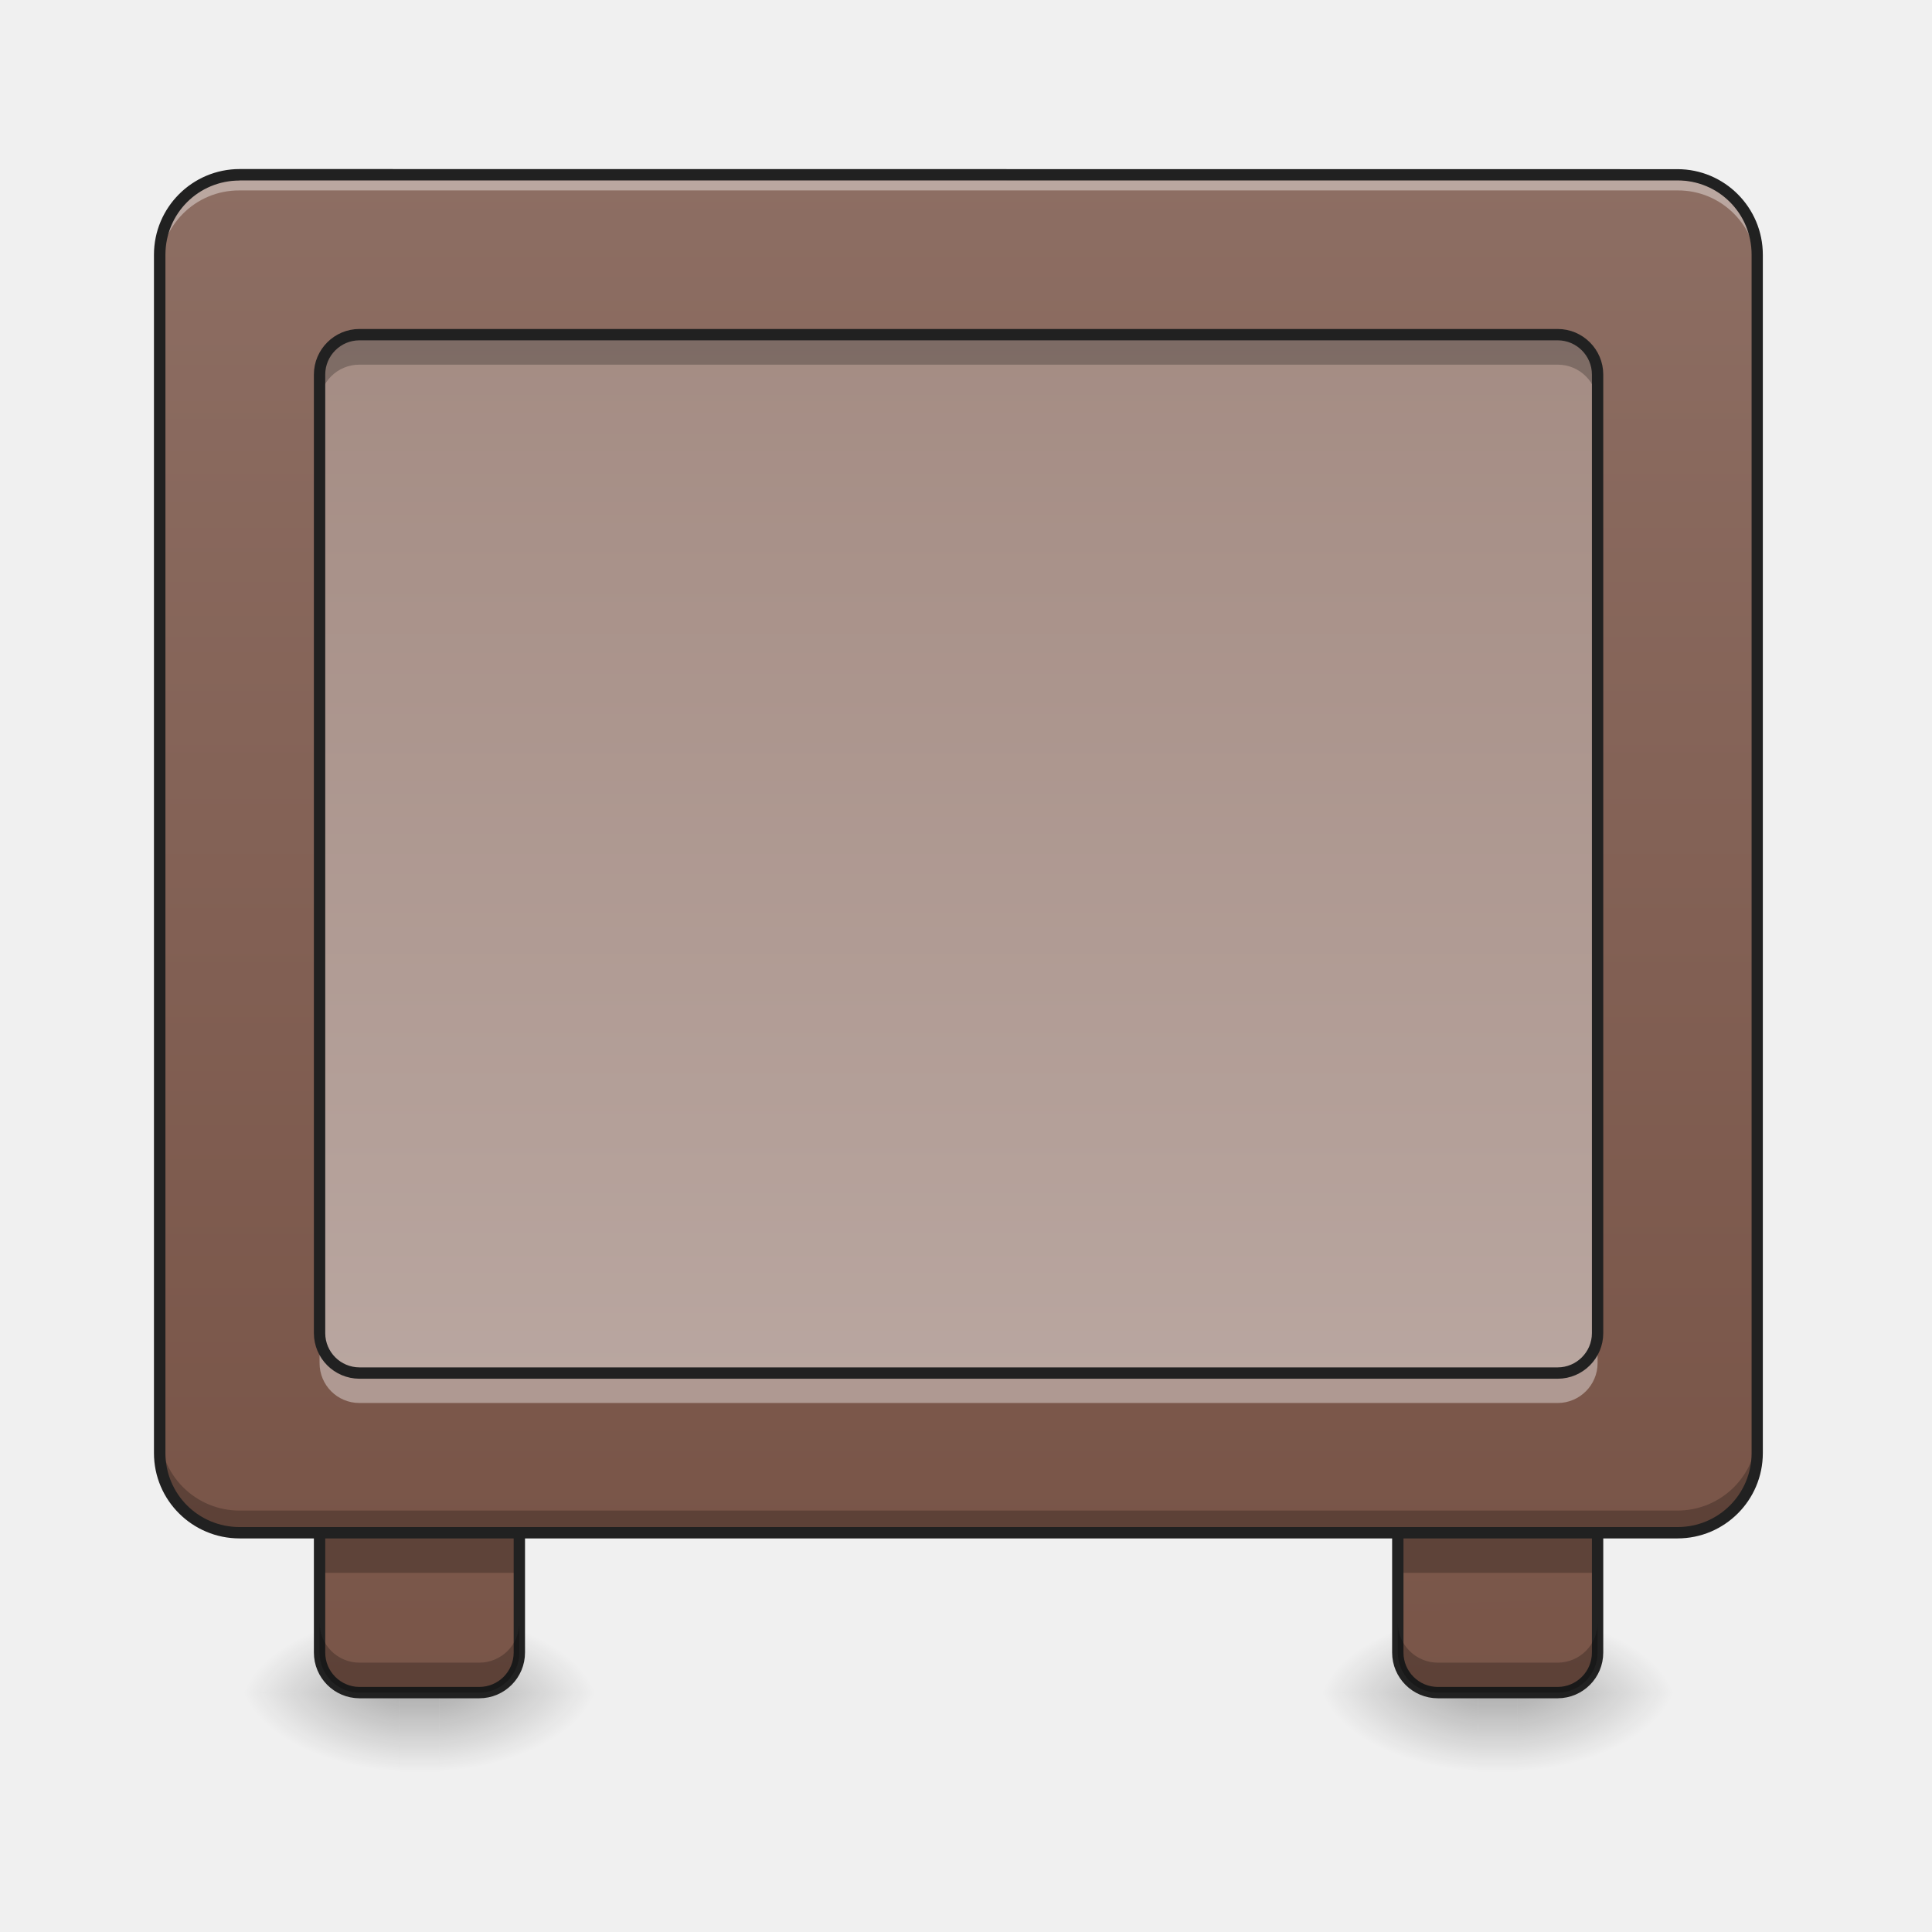
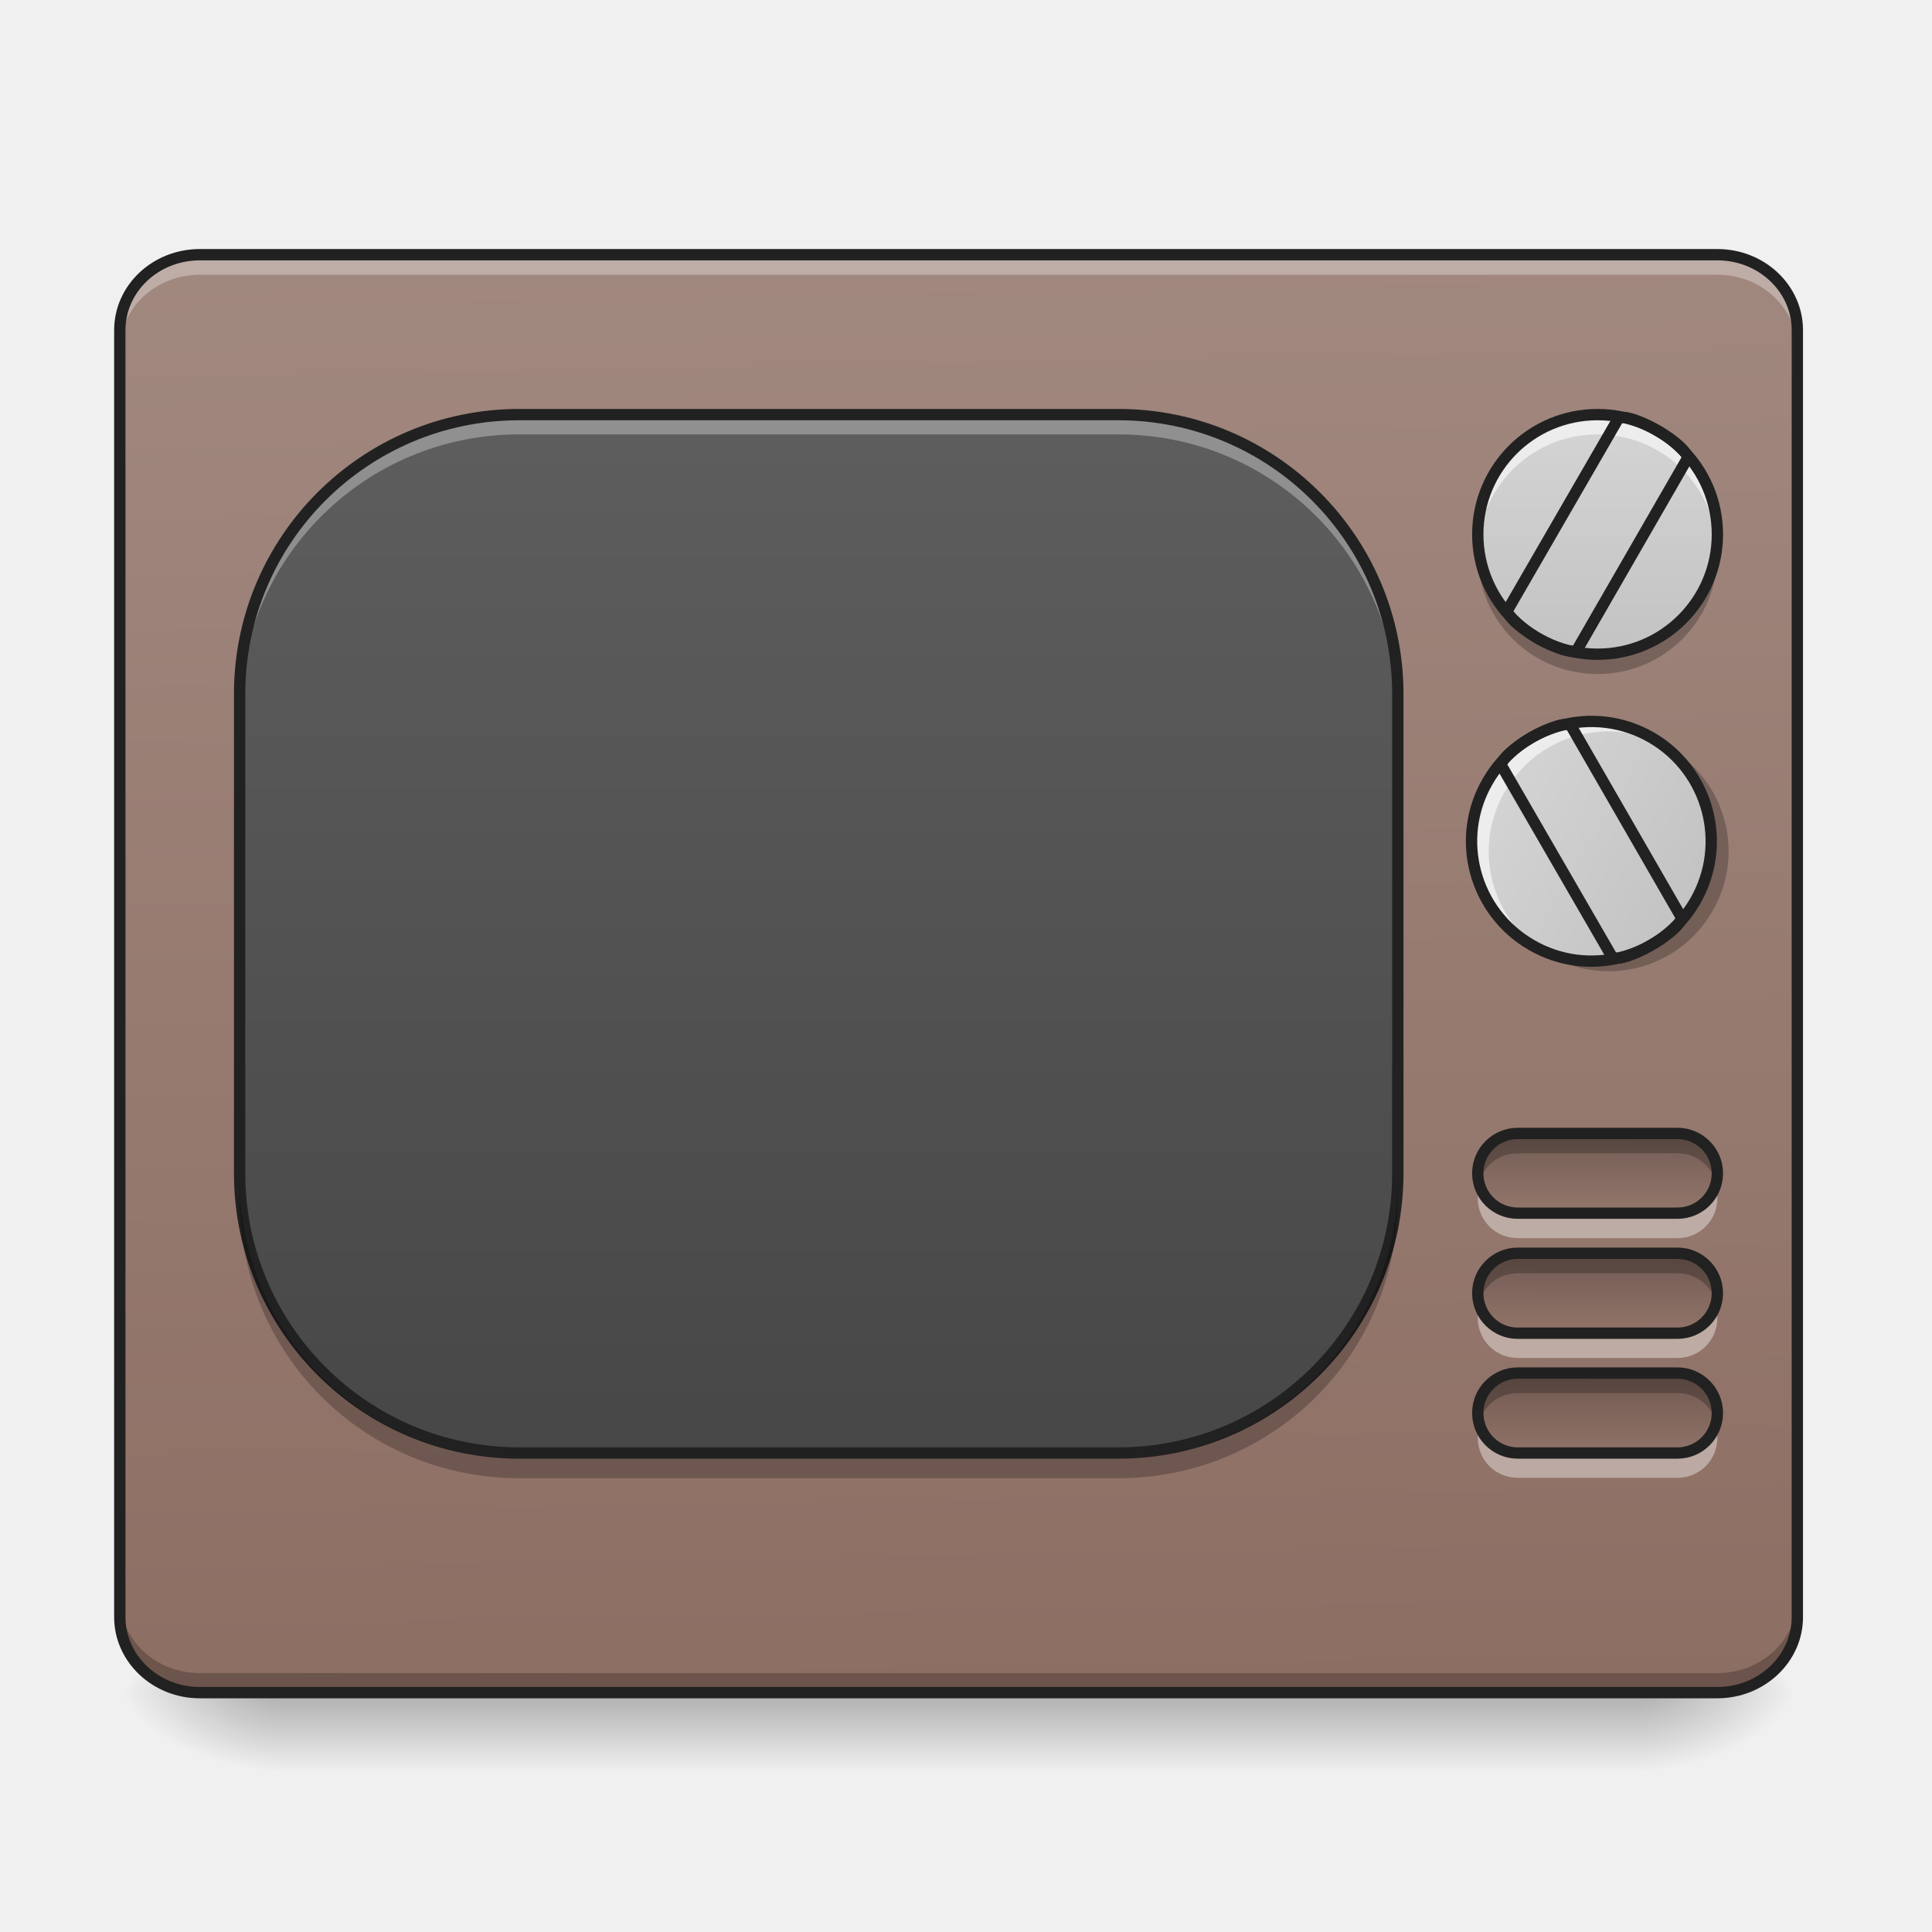
- <svg xmlns="http://www.w3.org/2000/svg" width="32pt" height="32pt" viewBox="0 0 32 32">
+ <svg xmlns="http://www.w3.org/2000/svg" width="32px" height="32px" viewBox="0 0 32 32" version="1.1">
  <defs>
-     <linearGradient id="a" gradientUnits="userSpaceOnUse" x1="111.125" y1="233.5" x2="111.125" y2="254.667" gradientTransform="matrix(.0625 0 0 .0625 0 13.439)">
-       <stop offset="0" stop-opacity=".275" />
-       <stop offset="1" stop-opacity="0" />
+     <linearGradient id="linear0" gradientUnits="userSpaceOnUse" x1="254" y1="233.5" x2="254" y2="254.667" gradientTransform="matrix(0.062506,0,0,0.062506,-0.661532,13.43878)">
+       <stop offset="0" style="stop-color:rgb(0%,0%,0%);stop-opacity:0.275;" />
+       <stop offset="1" style="stop-color:rgb(0%,0%,0%);stop-opacity:0;" />
    </linearGradient>
-     <radialGradient id="b" gradientUnits="userSpaceOnUse" cx="450.909" cy="189.579" fx="450.909" fy="189.579" r="21.167" gradientTransform="matrix(0 -.07813 -.14064 0 33.608 63.595)">
-       <stop offset="0" stop-opacity=".314" />
-       <stop offset=".222" stop-opacity=".275" />
-       <stop offset="1" stop-opacity="0" />
+     <radialGradient id="radial0" gradientUnits="userSpaceOnUse" cx="450.909" cy="189.579" fx="450.909" fy="189.579" r="21.167" gradientTransform="matrix(0.00000017417,-0.0781325,-0.140638,-0.000000101539,53.45369,63.59533)">
+       <stop offset="0" style="stop-color:rgb(0%,0%,0%);stop-opacity:0.314;" />
+       <stop offset="0.222" style="stop-color:rgb(0%,0%,0%);stop-opacity:0.275;" />
+       <stop offset="1" style="stop-color:rgb(0%,0%,0%);stop-opacity:0;" />
    </radialGradient>
-     <radialGradient id="c" gradientUnits="userSpaceOnUse" cx="450.909" cy="189.579" fx="450.909" fy="189.579" r="21.167" gradientTransform="matrix(0 .07813 .14064 0 -19.716 -7.527)">
-       <stop offset="0" stop-opacity=".314" />
-       <stop offset=".222" stop-opacity=".275" />
-       <stop offset="1" stop-opacity="0" />
+     <radialGradient id="radial1" gradientUnits="userSpaceOnUse" cx="450.909" cy="189.579" fx="450.909" fy="189.579" r="21.167" gradientTransform="matrix(-0.00000017417,0.0781325,0.140638,0.000000101539,-21.70065,-7.527479)">
+       <stop offset="0" style="stop-color:rgb(0%,0%,0%);stop-opacity:0.314;" />
+       <stop offset="0.222" style="stop-color:rgb(0%,0%,0%);stop-opacity:0.275;" />
+       <stop offset="1" style="stop-color:rgb(0%,0%,0%);stop-opacity:0;" />
    </radialGradient>
-     <radialGradient id="d" gradientUnits="userSpaceOnUse" cx="450.909" cy="189.579" fx="450.909" fy="189.579" r="21.167" gradientTransform="matrix(0 -.07813 .14064 0 -19.716 63.595)">
-       <stop offset="0" stop-opacity=".314" />
-       <stop offset=".222" stop-opacity=".275" />
-       <stop offset="1" stop-opacity="0" />
+     <radialGradient id="radial2" gradientUnits="userSpaceOnUse" cx="450.909" cy="189.579" fx="450.909" fy="189.579" r="21.167" gradientTransform="matrix(-0.00000017417,-0.0781325,0.140638,-0.000000101539,-21.70065,63.59533)">
+       <stop offset="0" style="stop-color:rgb(0%,0%,0%);stop-opacity:0.314;" />
+       <stop offset="0.222" style="stop-color:rgb(0%,0%,0%);stop-opacity:0.275;" />
+       <stop offset="1" style="stop-color:rgb(0%,0%,0%);stop-opacity:0;" />
    </radialGradient>
-     <radialGradient id="e" gradientUnits="userSpaceOnUse" cx="450.909" cy="189.579" fx="450.909" fy="189.579" r="21.167" gradientTransform="matrix(0 .07813 -.14064 0 33.608 -7.527)">
-       <stop offset="0" stop-opacity=".314" />
-       <stop offset=".222" stop-opacity=".275" />
-       <stop offset="1" stop-opacity="0" />
+     <radialGradient id="radial3" gradientUnits="userSpaceOnUse" cx="450.909" cy="189.579" fx="450.909" fy="189.579" r="21.167" gradientTransform="matrix(0.00000017417,0.0781325,-0.140638,0.000000101539,53.45369,-7.527479)">
+       <stop offset="0" style="stop-color:rgb(0%,0%,0%);stop-opacity:0.314;" />
+       <stop offset="0.222" style="stop-color:rgb(0%,0%,0%);stop-opacity:0.275;" />
+       <stop offset="1" style="stop-color:rgb(0%,0%,0%);stop-opacity:0;" />
    </radialGradient>
-     <linearGradient id="f" gradientUnits="userSpaceOnUse" x1="127" y1="233.5" x2="127" y2="-168.667" gradientTransform="matrix(.0625 0 0 .0625 -.662 13.439)">
-       <stop offset="0" stop-color="#795548" />
-       <stop offset="1" stop-color="#8d6e63" />
+     <linearGradient id="linear1" gradientUnits="userSpaceOnUse" x1="306.753" y1="-16.485" x2="305.955" y2="-141.415" gradientTransform="matrix(0.0720736,0,0,0.190626,-4.909206,31.17649)">
+       <stop offset="0" style="stop-color:rgb(55.294%,43.137%,38.824%);stop-opacity:1;" />
+       <stop offset="1" style="stop-color:rgb(63.137%,53.333%,49.804%);stop-opacity:1;" />
    </linearGradient>
-     <linearGradient id="g" gradientUnits="userSpaceOnUse" x1="111.125" y1="233.5" x2="111.125" y2="254.667" gradientTransform="matrix(.0625 0 0 .0625 17.861 13.439)">
-       <stop offset="0" stop-opacity=".275" />
-       <stop offset="1" stop-opacity="0" />
+     <linearGradient id="linear2" gradientUnits="userSpaceOnUse" x1="254" y1="233.5" x2="254" y2="-147.5" gradientTransform="matrix(0.0668167,0,0,0.062506,-0.228111,13.43878)">
+       <stop offset="0" style="stop-color:rgb(25.882%,25.882%,25.882%);stop-opacity:1;" />
+       <stop offset="1" style="stop-color:rgb(38.039%,38.039%,38.039%);stop-opacity:1;" />
    </linearGradient>
-     <radialGradient id="h" gradientUnits="userSpaceOnUse" cx="450.909" cy="189.579" fx="450.909" fy="189.579" r="21.167" gradientTransform="matrix(0 -.07813 -.14064 0 51.47 63.595)">
-       <stop offset="0" stop-opacity=".314" />
-       <stop offset=".222" stop-opacity=".275" />
-       <stop offset="1" stop-opacity="0" />
-     </radialGradient>
-     <radialGradient id="i" gradientUnits="userSpaceOnUse" cx="450.909" cy="189.579" fx="450.909" fy="189.579" r="21.167" gradientTransform="matrix(0 .07813 .14064 0 -1.855 -7.527)">
-       <stop offset="0" stop-opacity=".314" />
-       <stop offset=".222" stop-opacity=".275" />
-       <stop offset="1" stop-opacity="0" />
-     </radialGradient>
-     <radialGradient id="j" gradientUnits="userSpaceOnUse" cx="450.909" cy="189.579" fx="450.909" fy="189.579" r="21.167" gradientTransform="matrix(0 -.07813 .14064 0 -1.855 63.595)">
-       <stop offset="0" stop-opacity=".314" />
-       <stop offset=".222" stop-opacity=".275" />
-       <stop offset="1" stop-opacity="0" />
-     </radialGradient>
-     <radialGradient id="k" gradientUnits="userSpaceOnUse" cx="450.909" cy="189.579" fx="450.909" fy="189.579" r="21.167" gradientTransform="matrix(0 .07813 -.14064 0 51.47 -7.527)">
-       <stop offset="0" stop-opacity=".314" />
-       <stop offset=".222" stop-opacity=".275" />
-       <stop offset="1" stop-opacity="0" />
-     </radialGradient>
-     <linearGradient id="l" gradientUnits="userSpaceOnUse" x1="127" y1="233.5" x2="116.417" y2="-168.667" gradientTransform="matrix(.0625 0 0 .0625 17.2 13.439)">
-       <stop offset="0" stop-color="#795548" />
-       <stop offset="1" stop-color="#8d6e63" />
+     <linearGradient id="linear3" gradientUnits="userSpaceOnUse" x1="423.333" y1="74.75" x2="423.333" y2="95.917">
+       <stop offset="0" style="stop-color:rgb(0%,0%,0%);stop-opacity:0.235;" />
+       <stop offset="1" style="stop-color:rgb(0%,0%,0%);stop-opacity:0;" />
    </linearGradient>
-     <linearGradient id="m" gradientUnits="userSpaceOnUse" x1="305.955" y1="-37.963" x2="305.955" y2="-141.415" gradientTransform="matrix(.07535 0 0 .21741 -5.854 33.641)">
-       <stop offset="0" stop-color="#795548" />
-       <stop offset="1" stop-color="#8d6e63" />
+     <linearGradient id="linear4" gradientUnits="userSpaceOnUse" x1="423.333" y1="74.75" x2="423.333" y2="95.917">
+       <stop offset="0" style="stop-color:rgb(0%,0%,0%);stop-opacity:0.235;" />
+       <stop offset="1" style="stop-color:rgb(0%,0%,0%);stop-opacity:0;" />
    </linearGradient>
-     <linearGradient id="n" gradientUnits="userSpaceOnUse" x1="285.75" y1="-168.667" x2="285.75" y2="191.167" gradientTransform="matrix(.0625 0 0 .0625 0 13.439)">
-       <stop offset="0" stop-color="#a1887f" />
-       <stop offset="1" stop-color="#bcaaa4" />
+     <linearGradient id="linear5" gradientUnits="userSpaceOnUse" x1="423.333" y1="74.75" x2="423.333" y2="95.917">
+       <stop offset="0" style="stop-color:rgb(0%,0%,0%);stop-opacity:0.235;" />
+       <stop offset="1" style="stop-color:rgb(0%,0%,0%);stop-opacity:0;" />
+     </linearGradient>
+     <linearGradient id="linear6" gradientUnits="userSpaceOnUse" x1="423.333" y1="-20.5" x2="423.333" y2="-147.5" gradientTransform="matrix(0.062506,0,0,0.062506,0,13.43878)">
+       <stop offset="0" style="stop-color:rgb(74.118%,74.118%,74.118%);stop-opacity:1;" />
+       <stop offset="1" style="stop-color:rgb(87.843%,87.843%,87.843%);stop-opacity:1;" />
+     </linearGradient>
+     <linearGradient id="linear7" gradientUnits="userSpaceOnUse" x1="423.333" y1="-20.5" x2="423.333" y2="-147.5" gradientTransform="matrix(0.031253,-0.0541318,0.0541318,0.031253,17.10198,39.14561)">
+       <stop offset="0" style="stop-color:rgb(74.118%,74.118%,74.118%);stop-opacity:1;" />
+       <stop offset="1" style="stop-color:rgb(87.843%,87.843%,87.843%);stop-opacity:1;" />
    </linearGradient>
  </defs>
-   <path d="M6.613 28.035h.664v1.32h-.664zm0 0" fill="url(#a)" />
-   <path d="M7.277 28.035h2.645v-1.324H7.277zm0 0" fill="url(#b)" />
-   <path d="M6.613 28.035H3.97v1.32h2.644zm0 0" fill="url(#c)" />
-   <path d="M6.613 28.035H3.97v-1.324h2.644zm0 0" fill="url(#d)" />
-   <path d="M7.277 28.035h2.645v1.32H7.277zm0 0" fill="url(#e)" />
-   <path d="M5.953 24.066h1.984a.66.66 0 0 1 .665.66v2.645a.664.664 0 0 1-.665.664H5.954a.663.663 0 0 1-.66-.664v-2.644a.66.66 0 0 1 .66-.66zm0 0" fill="url(#f)" />
-   <path d="M5.293 25.387h3.309v.664H5.293zm0 0" fill-opacity=".235" />
-   <path d="M24.477 28.035h.66v1.32h-.66zm0 0" fill="url(#g)" />
-   <path d="M25.137 28.035h2.648v-1.324h-2.648zm0 0" fill="url(#h)" />
-   <path d="M24.477 28.035h-2.645v1.32h2.645zm0 0" fill="url(#i)" />
-   <path d="M24.477 28.035h-2.645v-1.324h2.645zm0 0" fill="url(#j)" />
-   <path d="M25.137 28.035h2.648v1.32h-2.648zm0 0" fill="url(#k)" />
-   <path d="M23.816 24.066h1.985a.66.66 0 0 1 .66.66v2.645a.663.663 0 0 1-.66.664h-1.985a.664.664 0 0 1-.664-.664v-2.644a.66.66 0 0 1 .664-.66zm0 0" fill="url(#l)" />
-   <path d="M23.152 25.387h3.309v.664h-3.309zm0 0" fill-opacity=".235" />
-   <path d="M23.816 24.066h1.985a.66.66 0 0 1 .66.66v2.645a.663.663 0 0 1-.66.664h-1.985a.664.664 0 0 1-.664-.664v-2.644a.66.66 0 0 1 .664-.66zm0 0M5.953 24.066h1.985a.66.66 0 0 1 .664.66v2.645a.664.664 0 0 1-.664.664H5.953a.663.663 0 0 1-.66-.664v-2.644a.66.66 0 0 1 .66-.66zm0 0" fill="none" stroke-width=".188" stroke-linecap="square" stroke-linejoin="round" stroke="#212121" />
-   <path d="M3.969 2.895h23.816c.73 0 1.32.593 1.32 1.324v19.847c0 .73-.59 1.32-1.32 1.32H3.97c-.73 0-1.324-.59-1.324-1.32V4.22c0-.73.593-1.324 1.324-1.324zm0 0" fill="url(#m)" />
-   <path d="M3.969 2.984A1.32 1.32 0 0 0 2.645 4.31v.164c0-.73.59-1.325 1.324-1.32h23.816c.73-.005 1.32.59 1.32 1.32v-.164a1.32 1.32 0 0 0-1.32-1.325zm0 0" fill="#fff" fill-opacity=".392" />
-   <path d="M5.953 5.543h19.848c.363 0 .66.297.66.66v15.879c0 .363-.297.66-.66.66H5.953a.662.662 0 0 1-.66-.66V6.203c0-.363.297-.66.66-.66zm0 0" fill="url(#n)" />
-   <path d="M2.645 23.695v.371c0 .73.59 1.32 1.324 1.32h23.816c.73 0 1.32-.59 1.32-1.32v-.37a1.32 1.32 0 0 1-1.32 1.324H3.97a1.32 1.32 0 0 1-1.324-1.325zm0 0" fill-opacity=".235" />
-   <path d="M3.969 2.8A1.42 1.42 0 0 0 2.55 4.22v19.847c0 .782.636 1.414 1.418 1.414h23.816c.781 0 1.414-.632 1.414-1.414V4.22c0-.782-.633-1.418-1.414-1.418zm0 .188h23.816c.68 0 1.227.547 1.227 1.23v19.848c0 .68-.547 1.227-1.227 1.227H3.97c-.684 0-1.23-.547-1.23-1.227V4.22c0-.684.546-1.23 1.23-1.23zm0 0" fill="#212121" />
-   <path d="M5.293 22.082v.496c0 .363.293.66.66.66h19.848c.363 0 .66-.297.66-.66v-.496c0 .363-.297.66-.66.66H5.953a.66.66 0 0 1-.66-.66zm0 0" fill="#fff" fill-opacity=".392" />
-   <path d="M5.293 6.7v-.497c0-.367.293-.66.66-.66h19.848a.66.66 0 0 1 .66.66V6.7a.66.66 0 0 0-.66-.66H5.953a.657.657 0 0 0-.66.66zm0 0" fill-opacity=".235" />
-   <path d="M5.953 5.543h19.848c.363 0 .66.297.66.66v15.879c0 .363-.297.66-.66.66H5.953a.662.662 0 0 1-.66-.66V6.203c0-.363.297-.66.66-.66zm0 0" fill="none" stroke-width=".188" stroke-linecap="round" stroke="#212121" />
-   <path d="M5.293 26.875v.496a.66.66 0 0 0 .66.664h1.984a.664.664 0 0 0 .665-.664v-.496a.664.664 0 0 1-.665.664H5.954a.66.66 0 0 1-.66-.664zm0 0M23.152 26.875v.496c0 .367.297.664.664.664h1.985c.363 0 .66-.297.66-.664v-.496a.663.663 0 0 1-.66.664h-1.985a.664.664 0 0 1-.664-.664zm0 0" fill-opacity=".235" />
+   <g id="surface1">
+     <path style=" stroke:none;fill-rule:nonzero;fill:url(#linear0);" d="M 4.629 28.109 L 27.121 28.109 L 27.121 29.355 L 4.629 29.355 Z M 4.629 28.109 " />
+     <path style=" stroke:none;fill-rule:nonzero;fill:url(#radial0);" d="M 27.121 28.035 L 29.77 28.035 L 29.77 26.711 L 27.121 26.711 Z M 27.121 28.035 " />
+     <path style=" stroke:none;fill-rule:nonzero;fill:url(#radial1);" d="M 4.629 28.035 L 1.984 28.035 L 1.984 29.355 L 4.629 29.355 Z M 4.629 28.035 " />
+     <path style=" stroke:none;fill-rule:nonzero;fill:url(#radial2);" d="M 4.629 28.035 L 1.984 28.035 L 1.984 26.711 L 4.629 26.711 Z M 4.629 28.035 " />
+     <path style=" stroke:none;fill-rule:nonzero;fill:url(#radial3);" d="M 27.121 28.035 L 29.77 28.035 L 29.77 29.355 L 27.121 29.355 Z M 27.121 28.035 " />
+     <path style=" stroke:none;fill-rule:nonzero;fill:url(#linear1);" d="M 3.309 4.219 L 28.445 4.219 C 29.176 4.219 29.77 4.777 29.77 5.469 L 29.77 26.785 C 29.77 27.473 29.176 28.035 28.445 28.035 L 3.309 28.035 C 2.578 28.035 1.984 27.473 1.984 26.785 L 1.984 5.469 C 1.984 4.777 2.578 4.219 3.309 4.219 Z M 3.309 4.219 " />
+     <path style=" stroke:none;fill-rule:nonzero;fill:rgb(100%,100%,100%);fill-opacity:0.314;" d="M 3.309 4.219 C 2.574 4.219 1.984 4.777 1.984 5.469 L 1.984 5.801 C 1.984 5.105 2.574 4.551 3.309 4.551 L 28.445 4.551 C 29.18 4.551 29.77 5.105 29.77 5.801 L 29.77 5.469 C 29.77 4.777 29.18 4.219 28.445 4.219 Z M 3.309 4.219 " />
+     <path style=" stroke:none;fill-rule:nonzero;fill:rgb(0%,0%,0%);fill-opacity:0.235;" d="M 3.309 28.043 C 2.574 28.043 1.984 27.484 1.984 26.793 L 1.984 26.461 C 1.984 27.156 2.574 27.711 3.309 27.711 L 28.445 27.711 C 29.18 27.711 29.77 27.156 29.77 26.461 L 29.77 26.793 C 29.77 27.484 29.18 28.043 28.445 28.043 Z M 3.309 28.043 " />
+     <path style=" stroke:none;fill-rule:nonzero;fill:url(#linear2);" d="M 8.602 6.867 L 18.523 6.867 C 21.078 6.867 23.152 8.938 23.152 11.496 L 23.152 19.434 C 23.152 21.992 21.078 24.066 18.523 24.066 L 8.602 24.066 C 6.043 24.066 3.969 21.992 3.969 19.434 L 3.969 11.496 C 3.969 8.938 6.043 6.867 8.602 6.867 Z M 8.602 6.867 " />
+     <path style=" stroke:none;fill-rule:nonzero;fill:rgb(100%,100%,100%);fill-opacity:0.314;" d="M 8.602 6.867 C 6.035 6.867 3.969 8.93 3.969 11.496 L 3.969 11.828 C 3.969 9.262 6.035 7.195 8.602 7.195 L 18.523 7.195 C 21.09 7.195 23.152 9.262 23.152 11.828 L 23.152 11.496 C 23.152 8.93 21.09 6.867 18.523 6.867 Z M 8.602 6.867 " />
+     <path style="fill:none;stroke-width:3;stroke-linecap:round;stroke-linejoin:round;stroke:rgb(12.941%,12.941%,12.941%);stroke-opacity:0.992;stroke-miterlimit:4;" d="M 137.612 -105.135 L 296.347 -105.135 C 337.218 -105.135 370.402 -72.014 370.402 -31.08 L 370.402 95.908 C 370.402 136.841 337.218 170.026 296.347 170.026 L 137.612 170.026 C 96.678 170.026 63.494 136.841 63.494 95.908 L 63.494 -31.08 C 63.494 -72.014 96.678 -105.135 137.612 -105.135 Z M 137.612 -105.135 " transform="matrix(0.062506,0,0,0.062506,0,13.43878)" />
+     <path style="fill:none;stroke-width:3;stroke-linecap:round;stroke-linejoin:miter;stroke:rgb(12.941%,12.941%,12.941%);stroke-opacity:1;stroke-miterlimit:4;" d="M 52.932 -147.506 L 455.082 -147.506 C 466.768 -147.506 476.267 -138.57 476.267 -127.508 L 476.267 213.522 C 476.267 224.521 466.768 233.52 455.082 233.52 L 52.932 233.52 C 41.246 233.52 31.747 224.521 31.747 213.522 L 31.747 -127.508 C 31.747 -138.57 41.246 -147.506 52.932 -147.506 Z M 52.932 -147.506 " transform="matrix(0.062506,0,0,0.062506,0,13.43878)" />
+     <path style=" stroke:none;fill-rule:nonzero;fill:rgb(0%,0%,0%);fill-opacity:0.235;" d="M 8.602 24.484 C 6.035 24.484 3.969 22.422 3.969 19.855 L 3.969 19.523 C 3.969 22.09 6.035 24.156 8.602 24.156 L 18.523 24.156 C 21.09 24.156 23.152 22.09 23.152 19.523 L 23.152 19.855 C 23.152 22.422 21.09 24.484 18.523 24.484 Z M 8.602 24.484 " />
+     <path style=" stroke:none;fill-rule:nonzero;fill:rgb(0%,0%,0%);fill-opacity:0.235;" d="M 25.137 22.742 C 24.77 22.742 24.477 23.035 24.477 23.402 C 24.477 23.461 24.484 23.516 24.496 23.57 C 24.57 23.281 24.828 23.074 25.137 23.074 L 27.785 23.074 C 28.094 23.074 28.352 23.281 28.426 23.57 C 28.438 23.516 28.445 23.461 28.445 23.402 C 28.445 23.035 28.148 22.742 27.785 22.742 Z M 25.137 22.742 " />
+     <path style=" stroke:none;fill-rule:nonzero;fill:rgb(100%,100%,100%);fill-opacity:0.392;" d="M 25.137 24.477 C 24.77 24.477 24.477 24.184 24.477 23.816 C 24.477 23.758 24.484 23.703 24.496 23.652 C 24.57 23.938 24.828 24.148 25.137 24.148 L 27.785 24.148 C 28.094 24.148 28.352 23.938 28.426 23.652 C 28.438 23.703 28.445 23.758 28.445 23.816 C 28.445 24.184 28.148 24.477 27.785 24.477 Z M 25.137 24.477 " />
+     <path style="fill-rule:nonzero;fill:url(#linear3);stroke-width:3;stroke-linecap:round;stroke-linejoin:round;stroke:rgb(12.941%,12.941%,12.941%);stroke-opacity:1;stroke-miterlimit:4;" d="M 402.149 74.757 L 444.52 74.757 C 450.332 74.757 455.082 79.506 455.082 85.318 C 455.082 91.193 450.332 95.942 444.52 95.942 L 402.149 95.942 C 396.337 95.942 391.588 91.193 391.588 85.318 C 391.588 79.506 396.337 74.757 402.149 74.757 Z M 402.149 74.757 " transform="matrix(0.062506,0,0,0.062506,0,18.06943)" />
+     <path style=" stroke:none;fill-rule:nonzero;fill:rgb(0%,0%,0%);fill-opacity:0.235;" d="M 25.137 20.758 C 24.77 20.758 24.477 21.051 24.477 21.418 C 24.477 21.477 24.484 21.531 24.496 21.586 C 24.57 21.297 24.828 21.09 25.137 21.09 L 27.785 21.09 C 28.094 21.09 28.352 21.297 28.426 21.586 C 28.438 21.531 28.445 21.477 28.445 21.418 C 28.445 21.051 28.148 20.758 27.785 20.758 Z M 25.137 20.758 " />
+     <path style=" stroke:none;fill-rule:nonzero;fill:rgb(100%,100%,100%);fill-opacity:0.392;" d="M 25.137 22.492 C 24.77 22.492 24.477 22.199 24.477 21.832 C 24.477 21.773 24.484 21.719 24.496 21.668 C 24.57 21.953 24.828 22.164 25.137 22.164 L 27.785 22.164 C 28.094 22.164 28.352 21.953 28.426 21.668 C 28.438 21.719 28.445 21.773 28.445 21.832 C 28.445 22.199 28.148 22.492 27.785 22.492 Z M 25.137 22.492 " />
+     <path style="fill-rule:nonzero;fill:url(#linear4);stroke-width:3;stroke-linecap:round;stroke-linejoin:round;stroke:rgb(12.941%,12.941%,12.941%);stroke-opacity:1;stroke-miterlimit:4;" d="M 402.149 74.76 L 444.52 74.76 C 450.332 74.76 455.082 79.509 455.082 85.321 C 455.082 91.196 450.332 95.945 444.52 95.945 L 402.149 95.945 C 396.337 95.945 391.588 91.196 391.588 85.321 C 391.588 79.509 396.337 74.76 402.149 74.76 Z M 402.149 74.76 " transform="matrix(0.062506,0,0,0.062506,0,16.08487)" />
+     <path style=" stroke:none;fill-rule:nonzero;fill:rgb(0%,0%,0%);fill-opacity:0.235;" d="M 25.137 18.773 C 24.77 18.773 24.477 19.066 24.477 19.434 C 24.477 19.492 24.484 19.547 24.496 19.598 C 24.57 19.312 24.828 19.102 25.137 19.102 L 27.785 19.102 C 28.094 19.102 28.352 19.312 28.426 19.598 C 28.438 19.547 28.445 19.492 28.445 19.434 C 28.445 19.066 28.148 18.773 27.785 18.773 Z M 25.137 18.773 " />
+     <path style=" stroke:none;fill-rule:nonzero;fill:rgb(100%,100%,100%);fill-opacity:0.392;" d="M 25.137 20.508 C 24.77 20.508 24.477 20.215 24.477 19.848 C 24.477 19.789 24.484 19.734 24.496 19.684 C 24.57 19.969 24.828 20.18 25.137 20.18 L 27.785 20.18 C 28.094 20.18 28.352 19.969 28.426 19.684 C 28.438 19.734 28.445 19.789 28.445 19.848 C 28.445 20.215 28.148 20.508 27.785 20.508 Z M 25.137 20.508 " />
+     <path style="fill-rule:nonzero;fill:url(#linear5);stroke-width:3;stroke-linecap:round;stroke-linejoin:round;stroke:rgb(12.941%,12.941%,12.941%);stroke-opacity:1;stroke-miterlimit:4;" d="M 402.149 74.763 L 444.52 74.763 C 450.332 74.763 455.082 79.513 455.082 85.324 C 455.082 91.199 450.332 95.886 444.52 95.886 L 402.149 95.886 C 396.337 95.886 391.588 91.199 391.588 85.324 C 391.588 79.513 396.337 74.763 402.149 74.763 Z M 402.149 74.763 " transform="matrix(0.062506,0,0,0.062506,0,14.10031)" />
+     <path style=" stroke:none;fill-rule:nonzero;fill:url(#linear6);" d="M 26.461 6.867 C 27.559 6.867 28.445 7.754 28.445 8.852 C 28.445 9.945 27.559 10.836 26.461 10.836 C 25.363 10.836 24.477 9.945 24.477 8.852 C 24.477 7.754 25.363 6.867 26.461 6.867 Z M 26.461 6.867 " />
+     <path style=" stroke:none;fill-rule:nonzero;fill:rgb(100%,100%,100%);fill-opacity:0.588;" d="M 26.461 6.863 C 25.363 6.863 24.477 7.75 24.477 8.852 C 24.477 8.906 24.48 8.961 24.484 9.016 C 24.566 7.992 25.418 7.195 26.461 7.195 C 27.504 7.195 28.355 7.992 28.438 9.016 C 28.441 8.961 28.445 8.906 28.445 8.852 C 28.445 7.75 27.559 6.863 26.461 6.863 Z M 26.461 6.863 " />
+     <path style=" stroke:none;fill-rule:nonzero;fill:rgb(0%,0%,0%);fill-opacity:0.235;" d="M 26.461 11.164 C 25.363 11.164 24.477 10.281 24.477 9.18 C 24.477 9.125 24.48 9.07 24.484 9.016 C 24.566 10.035 25.418 10.836 26.461 10.836 C 27.504 10.836 28.355 10.035 28.438 9.016 C 28.441 9.07 28.445 9.125 28.445 9.18 C 28.445 10.281 27.559 11.164 26.461 11.164 Z M 26.461 11.164 " />
+     <path style="fill:none;stroke-width:3;stroke-linecap:round;stroke-linejoin:round;stroke:rgb(12.941%,12.941%,12.941%);stroke-opacity:1;stroke-miterlimit:4;" d="M 329.922 -306.974 C 335.744 -307.015 340.493 -305.788 340.468 -304.331 L 340.518 -246.125 C 340.494 -244.668 335.747 -243.515 329.926 -243.473 C 324.074 -243.486 319.324 -244.713 319.295 -246.139 L 319.33 -304.322 C 319.323 -305.834 324.07 -306.986 329.922 -306.974 Z M 329.922 -306.974 " transform="matrix(0.0541318,0.031253,-0.031253,0.0541318,0,13.43878)" />
+     <path style="fill:none;stroke-width:3;stroke-linecap:round;stroke-linejoin:round;stroke:rgb(12.941%,12.941%,12.941%);stroke-opacity:1;stroke-miterlimit:4;" d="M 423.335 -105.135 C 440.895 -105.135 455.082 -90.949 455.082 -73.389 C 455.082 -55.89 440.895 -41.642 423.335 -41.642 C 405.774 -41.642 391.588 -55.89 391.588 -73.389 C 391.588 -90.949 405.774 -105.135 423.335 -105.135 Z M 423.335 -105.135 " transform="matrix(0.062506,0,0,0.062506,0,13.43878)" />
+     <path style=" stroke:none;fill-rule:nonzero;fill:url(#linear7);" d="M 24.641 12.941 C 25.188 11.992 26.402 11.668 27.352 12.215 C 28.301 12.766 28.625 13.977 28.078 14.926 C 27.527 15.875 26.316 16.203 25.367 15.652 C 24.418 15.105 24.09 13.891 24.641 12.941 Z M 24.641 12.941 " />
+     <path style=" stroke:none;fill-rule:nonzero;fill:rgb(100%,100%,100%);fill-opacity:0.588;" d="M 24.641 12.941 C 24.09 13.895 24.414 15.105 25.367 15.652 C 25.414 15.684 25.465 15.707 25.512 15.73 C 24.668 15.148 24.402 14.012 24.926 13.109 C 25.449 12.203 26.562 11.867 27.492 12.305 C 27.445 12.273 27.398 12.246 27.352 12.215 C 26.398 11.668 25.188 11.992 24.641 12.941 Z M 24.641 12.941 " />
+     <path style=" stroke:none;fill-rule:nonzero;fill:rgb(0%,0%,0%);fill-opacity:0.235;" d="M 28.363 15.094 C 27.812 16.047 26.605 16.367 25.652 15.82 C 25.605 15.793 25.559 15.762 25.512 15.73 C 26.438 16.168 27.555 15.832 28.078 14.926 C 28.598 14.023 28.332 12.887 27.492 12.305 C 27.539 12.328 27.59 12.355 27.637 12.383 C 28.59 12.934 28.914 14.141 28.363 15.094 Z M 28.363 15.094 " />
+     <path style="fill:none;stroke-width:3;stroke-linecap:round;stroke-linejoin:round;stroke:rgb(12.941%,12.941%,12.941%);stroke-opacity:1;stroke-miterlimit:4;" d="M 329.941 -307.013 C 335.762 -306.971 340.508 -305.818 340.533 -304.361 L 340.483 -246.155 C 340.508 -244.698 335.758 -243.471 329.937 -243.512 C 324.085 -243.5 319.338 -244.653 319.345 -246.164 L 319.309 -304.347 C 319.339 -305.773 324.088 -307 329.941 -307.013 Z M 329.941 -307.013 " transform="matrix(0.0541318,-0.031253,0.031253,0.0541318,17.10198,39.14561)" />
+     <path style="fill:none;stroke-width:3;stroke-linecap:round;stroke-linejoin:round;stroke:rgb(12.941%,12.941%,12.941%);stroke-opacity:1;stroke-miterlimit:4;" d="M 423.365 -105.165 C 440.891 -105.181 455.101 -90.943 455.117 -73.417 C 455.079 -55.859 440.895 -41.681 423.369 -41.665 C 405.811 -41.703 391.578 -55.856 391.617 -73.413 C 391.601 -90.939 405.808 -105.203 423.365 -105.165 Z M 423.365 -105.165 " transform="matrix(0.031253,-0.0541318,0.0541318,0.031253,17.10198,39.14561)" />
+   </g>
</svg>
